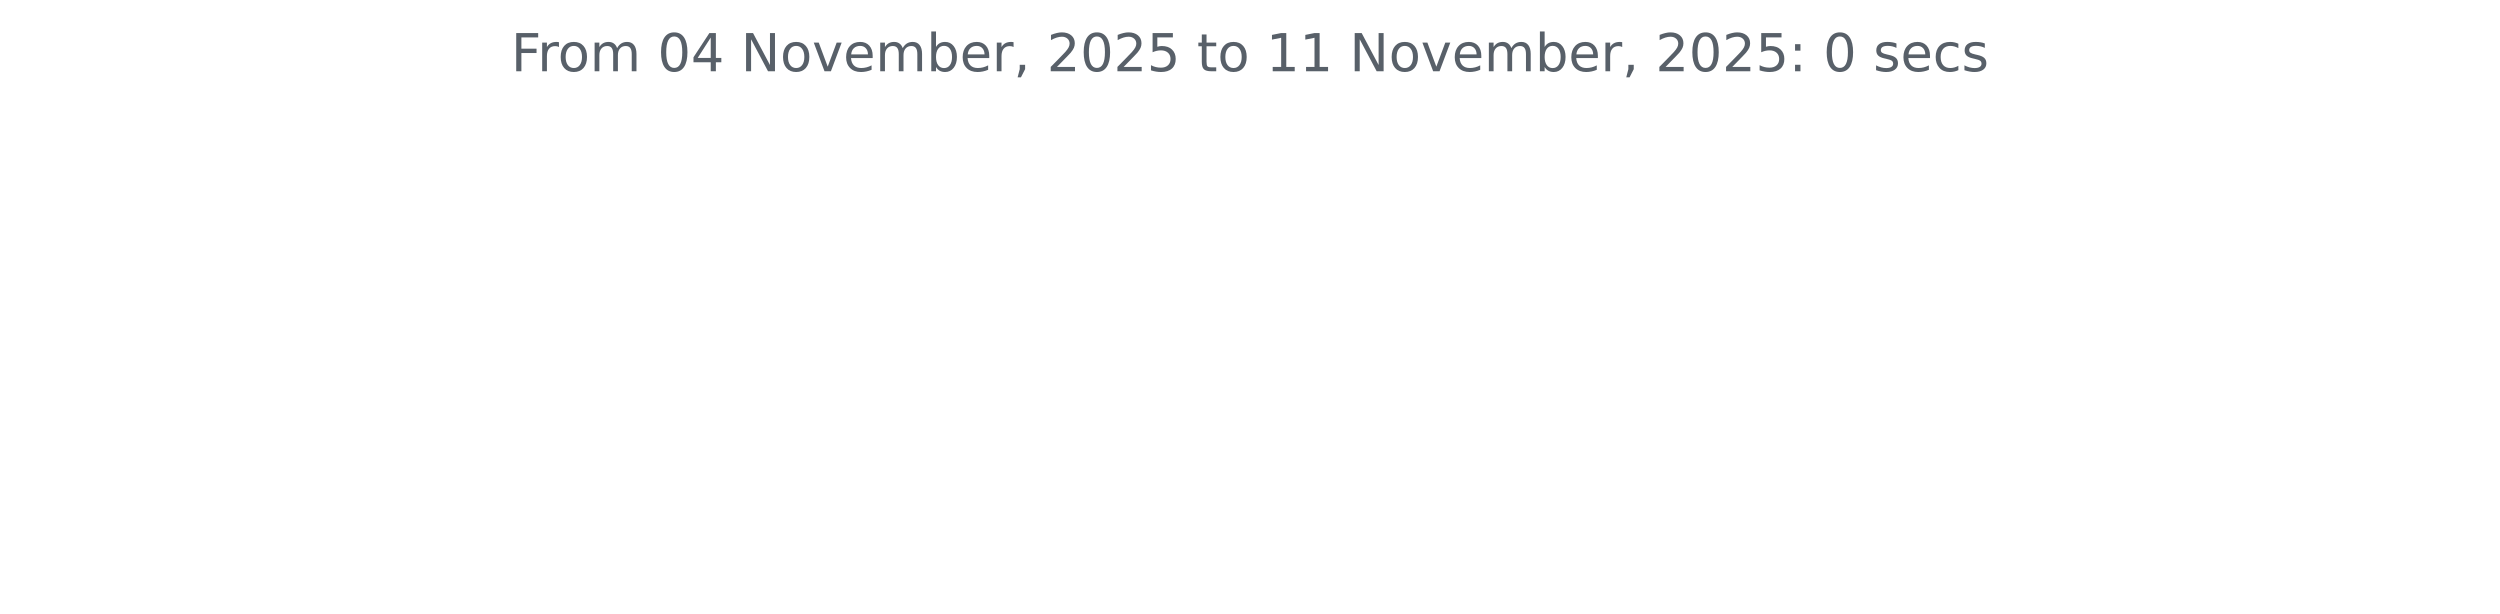
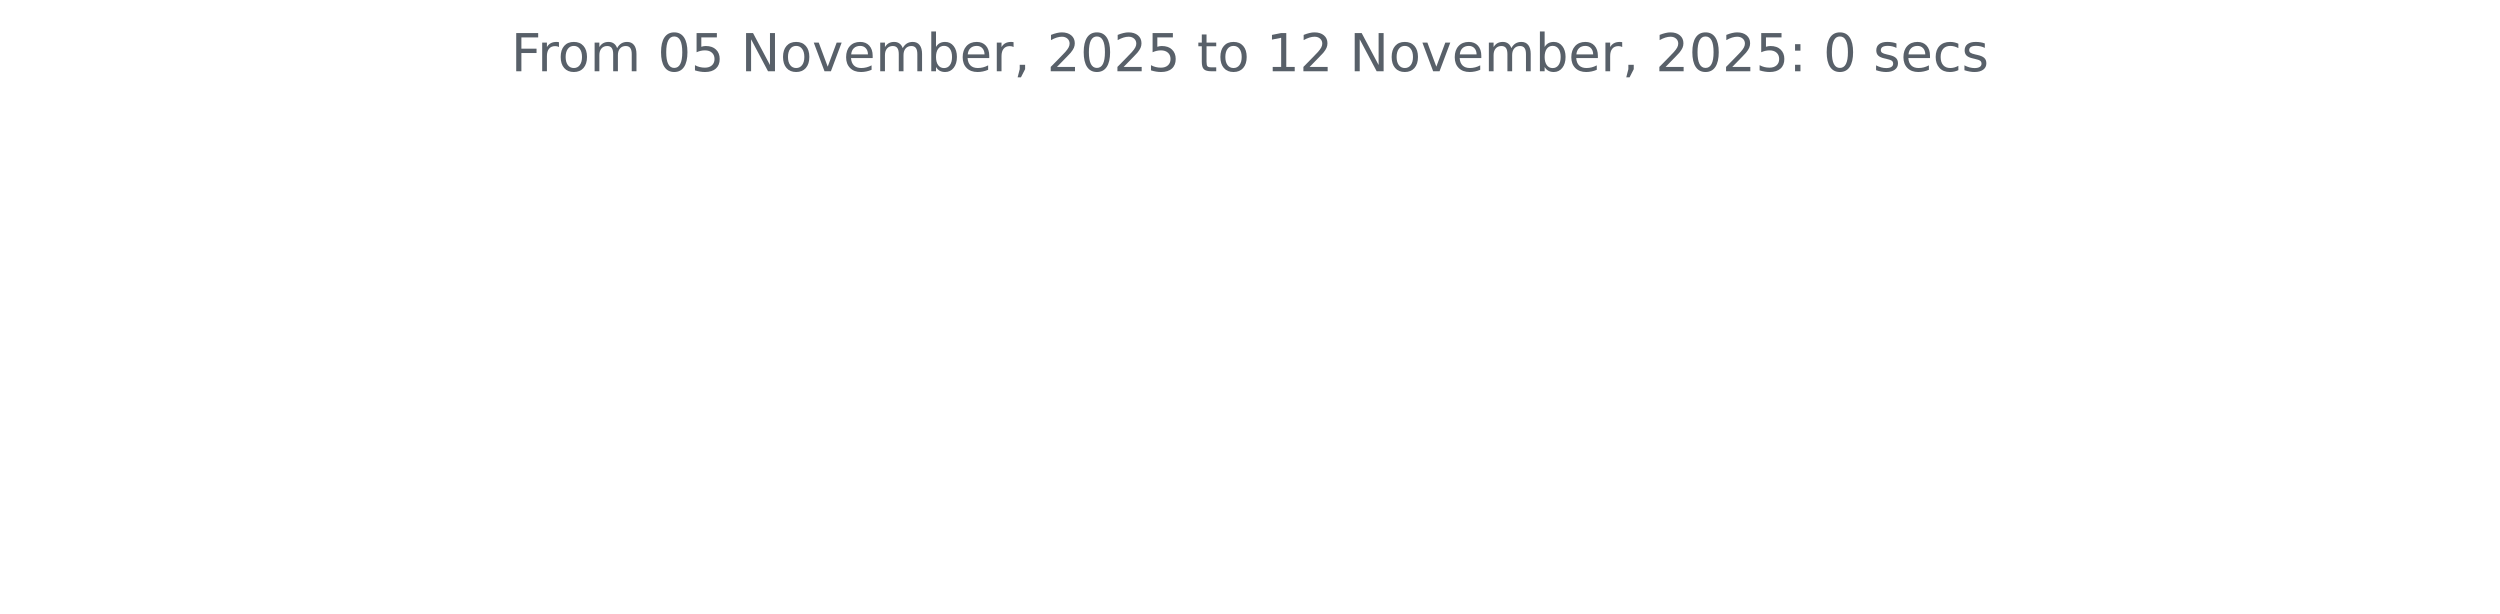
<svg xmlns="http://www.w3.org/2000/svg" xmlns:xlink="http://www.w3.org/1999/xlink" width="572.4pt" height="140.398pt" viewBox="0 0 572.4 140.398" version="1.1">
  <defs>
    <style type="text/css">*{stroke-linejoin: round; stroke-linecap: butt}</style>
  </defs>
  <g id="figure_1">
    <g id="patch_1">
      <path d="M 0 140.398  L 572.4 140.398  L 572.4 0  L 0 0  L 0 140.398  z " style="fill: none" />
    </g>
    <g id="axes_1">
      <g id="matplotlib.axis_1" />
      <g id="matplotlib.axis_2" />
      <g id="text_1">
        <g style="fill: #586069" transform="translate(117.0169 16.31812) scale(0.12 -0.12)">
          <defs>
            <path id="DejaVuSans-46" d="M 628 4666  L 3309 4666  L 3309 4134  L 1259 4134  L 1259 2759  L 3109 2759  L 3109 2228  L 1259 2228  L 1259 0  L 628 0  L 628 4666  z " transform="scale(0.015625)" />
            <path id="DejaVuSans-72" d="M 2631 2963  Q 2534 3019 2420 3045  Q 2306 3072 2169 3072  Q 1681 3072 1420 2755  Q 1159 2438 1159 1844  L 1159 0  L 581 0  L 581 3500  L 1159 3500  L 1159 2956  Q 1341 3275 1631 3429  Q 1922 3584 2338 3584  Q 2397 3584 2469 3576  Q 2541 3569 2628 3553  L 2631 2963  z " transform="scale(0.015625)" />
            <path id="DejaVuSans-6f" d="M 1959 3097  Q 1497 3097 1228 2736  Q 959 2375 959 1747  Q 959 1119 1226 758  Q 1494 397 1959 397  Q 2419 397 2687 759  Q 2956 1122 2956 1747  Q 2956 2369 2687 2733  Q 2419 3097 1959 3097  z M 1959 3584  Q 2709 3584 3137 3096  Q 3566 2609 3566 1747  Q 3566 888 3137 398  Q 2709 -91 1959 -91  Q 1206 -91 779 398  Q 353 888 353 1747  Q 353 2609 779 3096  Q 1206 3584 1959 3584  z " transform="scale(0.015625)" />
            <path id="DejaVuSans-6d" d="M 3328 2828  Q 3544 3216 3844 3400  Q 4144 3584 4550 3584  Q 5097 3584 5394 3201  Q 5691 2819 5691 2113  L 5691 0  L 5113 0  L 5113 2094  Q 5113 2597 4934 2840  Q 4756 3084 4391 3084  Q 3944 3084 3684 2787  Q 3425 2491 3425 1978  L 3425 0  L 2847 0  L 2847 2094  Q 2847 2600 2669 2842  Q 2491 3084 2119 3084  Q 1678 3084 1418 2786  Q 1159 2488 1159 1978  L 1159 0  L 581 0  L 581 3500  L 1159 3500  L 1159 2956  Q 1356 3278 1631 3431  Q 1906 3584 2284 3584  Q 2666 3584 2933 3390  Q 3200 3197 3328 2828  z " transform="scale(0.015625)" />
            <path id="DejaVuSans-20" transform="scale(0.015625)" />
            <path id="DejaVuSans-30" d="M 2034 4250  Q 1547 4250 1301 3770  Q 1056 3291 1056 2328  Q 1056 1369 1301 889  Q 1547 409 2034 409  Q 2525 409 2770 889  Q 3016 1369 3016 2328  Q 3016 3291 2770 3770  Q 2525 4250 2034 4250  z M 2034 4750  Q 2819 4750 3233 4129  Q 3647 3509 3647 2328  Q 3647 1150 3233 529  Q 2819 -91 2034 -91  Q 1250 -91 836 529  Q 422 1150 422 2328  Q 422 3509 836 4129  Q 1250 4750 2034 4750  z " transform="scale(0.015625)" />
-             <path id="DejaVuSans-34" d="M 2419 4116  L 825 1625  L 2419 1625  L 2419 4116  z M 2253 4666  L 3047 4666  L 3047 1625  L 3713 1625  L 3713 1100  L 3047 1100  L 3047 0  L 2419 0  L 2419 1100  L 313 1100  L 313 1709  L 2253 4666  z " transform="scale(0.015625)" />
+             <path id="DejaVuSans-35" d="M 691 4666  L 3169 4666  L 3169 4134  L 1269 4134  L 1269 2991  Q 1406 3038 1543 3061  Q 1681 3084 1819 3084  Q 2600 3084 3056 2656  Q 3513 2228 3513 1497  Q 3513 744 3044 326  Q 2575 -91 1722 -91  Q 1428 -91 1123 -41  Q 819 9 494 109  L 494 744  Q 775 591 1075 516  Q 1375 441 1709 441  Q 2250 441 2565 725  Q 2881 1009 2881 1497  Q 2881 1984 2565 2268  Q 2250 2553 1709 2553  Q 1456 2553 1204 2497  Q 953 2441 691 2322  L 691 4666  z " transform="scale(0.015625)" />
            <path id="DejaVuSans-4e" d="M 628 4666  L 1478 4666  L 3547 763  L 3547 4666  L 4159 4666  L 4159 0  L 3309 0  L 1241 3903  L 1241 0  L 628 0  L 628 4666  z " transform="scale(0.015625)" />
            <path id="DejaVuSans-76" d="M 191 3500  L 800 3500  L 1894 563  L 2988 3500  L 3597 3500  L 2284 0  L 1503 0  L 191 3500  z " transform="scale(0.015625)" />
            <path id="DejaVuSans-65" d="M 3597 1894  L 3597 1613  L 953 1613  Q 991 1019 1311 708  Q 1631 397 2203 397  Q 2534 397 2845 478  Q 3156 559 3463 722  L 3463 178  Q 3153 47 2828 -22  Q 2503 -91 2169 -91  Q 1331 -91 842 396  Q 353 884 353 1716  Q 353 2575 817 3079  Q 1281 3584 2069 3584  Q 2775 3584 3186 3129  Q 3597 2675 3597 1894  z M 3022 2063  Q 3016 2534 2758 2815  Q 2500 3097 2075 3097  Q 1594 3097 1305 2825  Q 1016 2553 972 2059  L 3022 2063  z " transform="scale(0.015625)" />
            <path id="DejaVuSans-62" d="M 3116 1747  Q 3116 2381 2855 2742  Q 2594 3103 2138 3103  Q 1681 3103 1420 2742  Q 1159 2381 1159 1747  Q 1159 1113 1420 752  Q 1681 391 2138 391  Q 2594 391 2855 752  Q 3116 1113 3116 1747  z M 1159 2969  Q 1341 3281 1617 3432  Q 1894 3584 2278 3584  Q 2916 3584 3314 3078  Q 3713 2572 3713 1747  Q 3713 922 3314 415  Q 2916 -91 2278 -91  Q 1894 -91 1617 61  Q 1341 213 1159 525  L 1159 0  L 581 0  L 581 4863  L 1159 4863  L 1159 2969  z " transform="scale(0.015625)" />
            <path id="DejaVuSans-2c" d="M 750 794  L 1409 794  L 1409 256  L 897 -744  L 494 -744  L 750 256  L 750 794  z " transform="scale(0.015625)" />
            <path id="DejaVuSans-32" d="M 1228 531  L 3431 531  L 3431 0  L 469 0  L 469 531  Q 828 903 1448 1529  Q 2069 2156 2228 2338  Q 2531 2678 2651 2914  Q 2772 3150 2772 3378  Q 2772 3750 2511 3984  Q 2250 4219 1831 4219  Q 1534 4219 1204 4116  Q 875 4013 500 3803  L 500 4441  Q 881 4594 1212 4672  Q 1544 4750 1819 4750  Q 2544 4750 2975 4387  Q 3406 4025 3406 3419  Q 3406 3131 3298 2873  Q 3191 2616 2906 2266  Q 2828 2175 2409 1742  Q 1991 1309 1228 531  z " transform="scale(0.015625)" />
-             <path id="DejaVuSans-35" d="M 691 4666  L 3169 4666  L 3169 4134  L 1269 4134  L 1269 2991  Q 1406 3038 1543 3061  Q 1681 3084 1819 3084  Q 2600 3084 3056 2656  Q 3513 2228 3513 1497  Q 3513 744 3044 326  Q 2575 -91 1722 -91  Q 1428 -91 1123 -41  Q 819 9 494 109  L 494 744  Q 775 591 1075 516  Q 1375 441 1709 441  Q 2250 441 2565 725  Q 2881 1009 2881 1497  Q 2881 1984 2565 2268  Q 2250 2553 1709 2553  Q 1456 2553 1204 2497  Q 953 2441 691 2322  L 691 4666  z " transform="scale(0.015625)" />
            <path id="DejaVuSans-74" d="M 1172 4494  L 1172 3500  L 2356 3500  L 2356 3053  L 1172 3053  L 1172 1153  Q 1172 725 1289 603  Q 1406 481 1766 481  L 2356 481  L 2356 0  L 1766 0  Q 1100 0 847 248  Q 594 497 594 1153  L 594 3053  L 172 3053  L 172 3500  L 594 3500  L 594 4494  L 1172 4494  z " transform="scale(0.015625)" />
            <path id="DejaVuSans-31" d="M 794 531  L 1825 531  L 1825 4091  L 703 3866  L 703 4441  L 1819 4666  L 2450 4666  L 2450 531  L 3481 531  L 3481 0  L 794 0  L 794 531  z " transform="scale(0.015625)" />
            <path id="DejaVuSans-3a" d="M 750 794  L 1409 794  L 1409 0  L 750 0  L 750 794  z M 750 3309  L 1409 3309  L 1409 2516  L 750 2516  L 750 3309  z " transform="scale(0.015625)" />
            <path id="DejaVuSans-73" d="M 2834 3397  L 2834 2853  Q 2591 2978 2328 3040  Q 2066 3103 1784 3103  Q 1356 3103 1142 2972  Q 928 2841 928 2578  Q 928 2378 1081 2264  Q 1234 2150 1697 2047  L 1894 2003  Q 2506 1872 2764 1633  Q 3022 1394 3022 966  Q 3022 478 2636 193  Q 2250 -91 1575 -91  Q 1294 -91 989 -36  Q 684 19 347 128  L 347 722  Q 666 556 975 473  Q 1284 391 1588 391  Q 1994 391 2212 530  Q 2431 669 2431 922  Q 2431 1156 2273 1281  Q 2116 1406 1581 1522  L 1381 1569  Q 847 1681 609 1914  Q 372 2147 372 2553  Q 372 3047 722 3315  Q 1072 3584 1716 3584  Q 2034 3584 2315 3537  Q 2597 3491 2834 3397  z " transform="scale(0.015625)" />
            <path id="DejaVuSans-63" d="M 3122 3366  L 3122 2828  Q 2878 2963 2633 3030  Q 2388 3097 2138 3097  Q 1578 3097 1268 2742  Q 959 2388 959 1747  Q 959 1106 1268 751  Q 1578 397 2138 397  Q 2388 397 2633 464  Q 2878 531 3122 666  L 3122 134  Q 2881 22 2623 -34  Q 2366 -91 2075 -91  Q 1284 -91 818 406  Q 353 903 353 1747  Q 353 2603 823 3093  Q 1294 3584 2113 3584  Q 2378 3584 2631 3529  Q 2884 3475 3122 3366  z " transform="scale(0.015625)" />
          </defs>
          <use xlink:href="#DejaVuSans-46" />
          <use xlink:href="#DejaVuSans-72" x="50.27" />
          <use xlink:href="#DejaVuSans-6f" x="89.133" />
          <use xlink:href="#DejaVuSans-6d" x="150.314" />
          <use xlink:href="#DejaVuSans-20" x="247.727" />
          <use xlink:href="#DejaVuSans-30" x="279.514" />
-           <use xlink:href="#DejaVuSans-34" x="343.137" />
+           <use xlink:href="#DejaVuSans-35" x="343.137" />
          <use xlink:href="#DejaVuSans-20" x="406.76" />
          <use xlink:href="#DejaVuSans-4e" x="438.547" />
          <use xlink:href="#DejaVuSans-6f" x="513.352" />
          <use xlink:href="#DejaVuSans-76" x="574.533" />
          <use xlink:href="#DejaVuSans-65" x="633.713" />
          <use xlink:href="#DejaVuSans-6d" x="695.236" />
          <use xlink:href="#DejaVuSans-62" x="792.648" />
          <use xlink:href="#DejaVuSans-65" x="856.125" />
          <use xlink:href="#DejaVuSans-72" x="917.648" />
          <use xlink:href="#DejaVuSans-2c" x="958.762" />
          <use xlink:href="#DejaVuSans-20" x="990.549" />
          <use xlink:href="#DejaVuSans-32" x="1022.336" />
          <use xlink:href="#DejaVuSans-30" x="1085.959" />
          <use xlink:href="#DejaVuSans-32" x="1149.582" />
          <use xlink:href="#DejaVuSans-35" x="1213.205" />
          <use xlink:href="#DejaVuSans-20" x="1276.828" />
          <use xlink:href="#DejaVuSans-74" x="1308.615" />
          <use xlink:href="#DejaVuSans-6f" x="1347.824" />
          <use xlink:href="#DejaVuSans-20" x="1409.006" />
          <use xlink:href="#DejaVuSans-31" x="1440.793" />
-           <use xlink:href="#DejaVuSans-31" x="1504.416" />
+           <use xlink:href="#DejaVuSans-32" x="1504.416" />
          <use xlink:href="#DejaVuSans-20" x="1568.039" />
          <use xlink:href="#DejaVuSans-4e" x="1599.826" />
          <use xlink:href="#DejaVuSans-6f" x="1674.631" />
          <use xlink:href="#DejaVuSans-76" x="1735.812" />
          <use xlink:href="#DejaVuSans-65" x="1794.992" />
          <use xlink:href="#DejaVuSans-6d" x="1856.516" />
          <use xlink:href="#DejaVuSans-62" x="1953.928" />
          <use xlink:href="#DejaVuSans-65" x="2017.404" />
          <use xlink:href="#DejaVuSans-72" x="2078.928" />
          <use xlink:href="#DejaVuSans-2c" x="2120.041" />
          <use xlink:href="#DejaVuSans-20" x="2151.828" />
          <use xlink:href="#DejaVuSans-32" x="2183.615" />
          <use xlink:href="#DejaVuSans-30" x="2247.238" />
          <use xlink:href="#DejaVuSans-32" x="2310.861" />
          <use xlink:href="#DejaVuSans-35" x="2374.484" />
          <use xlink:href="#DejaVuSans-3a" x="2438.107" />
          <use xlink:href="#DejaVuSans-20" x="2471.799" />
          <use xlink:href="#DejaVuSans-30" x="2503.586" />
          <use xlink:href="#DejaVuSans-20" x="2567.209" />
          <use xlink:href="#DejaVuSans-73" x="2598.996" />
          <use xlink:href="#DejaVuSans-65" x="2651.096" />
          <use xlink:href="#DejaVuSans-63" x="2712.619" />
          <use xlink:href="#DejaVuSans-73" x="2767.6" />
        </g>
      </g>
    </g>
  </g>
</svg>
